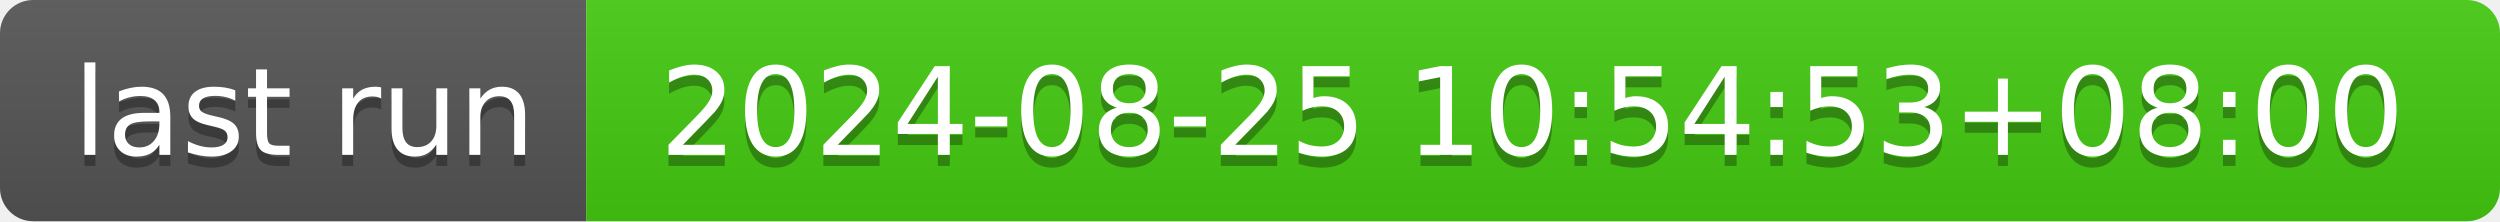
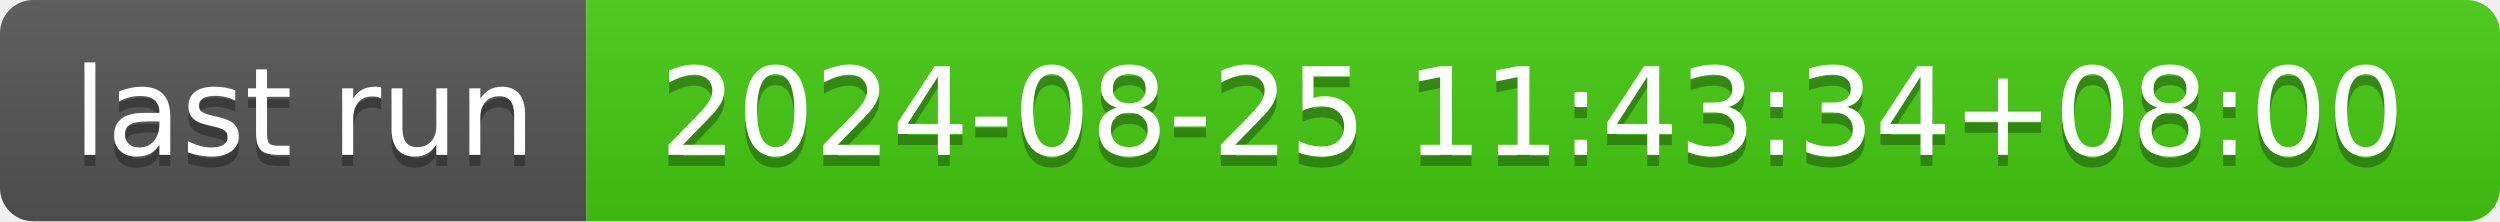
- <svg xmlns="http://www.w3.org/2000/svg" width="226" height="20" role="img" aria-label="last run: 2024-08-25 10:54:53+08:00">
+ <svg xmlns="http://www.w3.org/2000/svg" width="226" height="20" role="img" aria-label="last run: 2024-08-25 11:43:34+08:00">
  <linearGradient id="s" x2="0" y2="100%">
    <stop offset="0" stop-color="#bbb" stop-opacity=".1" />
    <stop offset="1" stop-opacity=".1" />
  </linearGradient>
  <clipPath id="r">
    <rect width="226" height="20" rx="3" fill="#fff" />
  </clipPath>
  <g clip-path="url(#r)">
    <rect width="53" height="20" fill="#555" />
    <rect x="53" width="173" height="20" fill="#4c1" />
    <rect width="226" height="20" fill="url(#s)" />
  </g>
  <g fill="#fff" text-anchor="middle" font-family="Verdana,Geneva,DejaVu Sans,sans-serif" text-rendering="geometricPrecision" font-size="110">
    <text aria-hidden="true" x="275" y="150" fill="#010101" fill-opacity=".3" transform="scale(.1)" textLength="430">last run</text>
    <text x="275" y="140" transform="scale(.1)" fill="#fff" textLength="430">last run</text>
-     <text aria-hidden="true" x="1385" y="150" fill="#010101" fill-opacity=".3" transform="scale(.1)" textLength="1630">2024-08-25 10:54:53+08:00</text>
-     <text x="1385" y="140" transform="scale(.1)" fill="#fff" textLength="1630">2024-08-25 10:54:53+08:00</text>
+     <text aria-hidden="true" x="1385" y="150" fill="#010101" fill-opacity=".3" transform="scale(.1)" textLength="1630">2024-08-25 11:43:34+08:00</text>
+     <text x="1385" y="140" transform="scale(.1)" fill="#fff" textLength="1630">2024-08-25 11:43:34+08:00</text>
  </g>
</svg>
